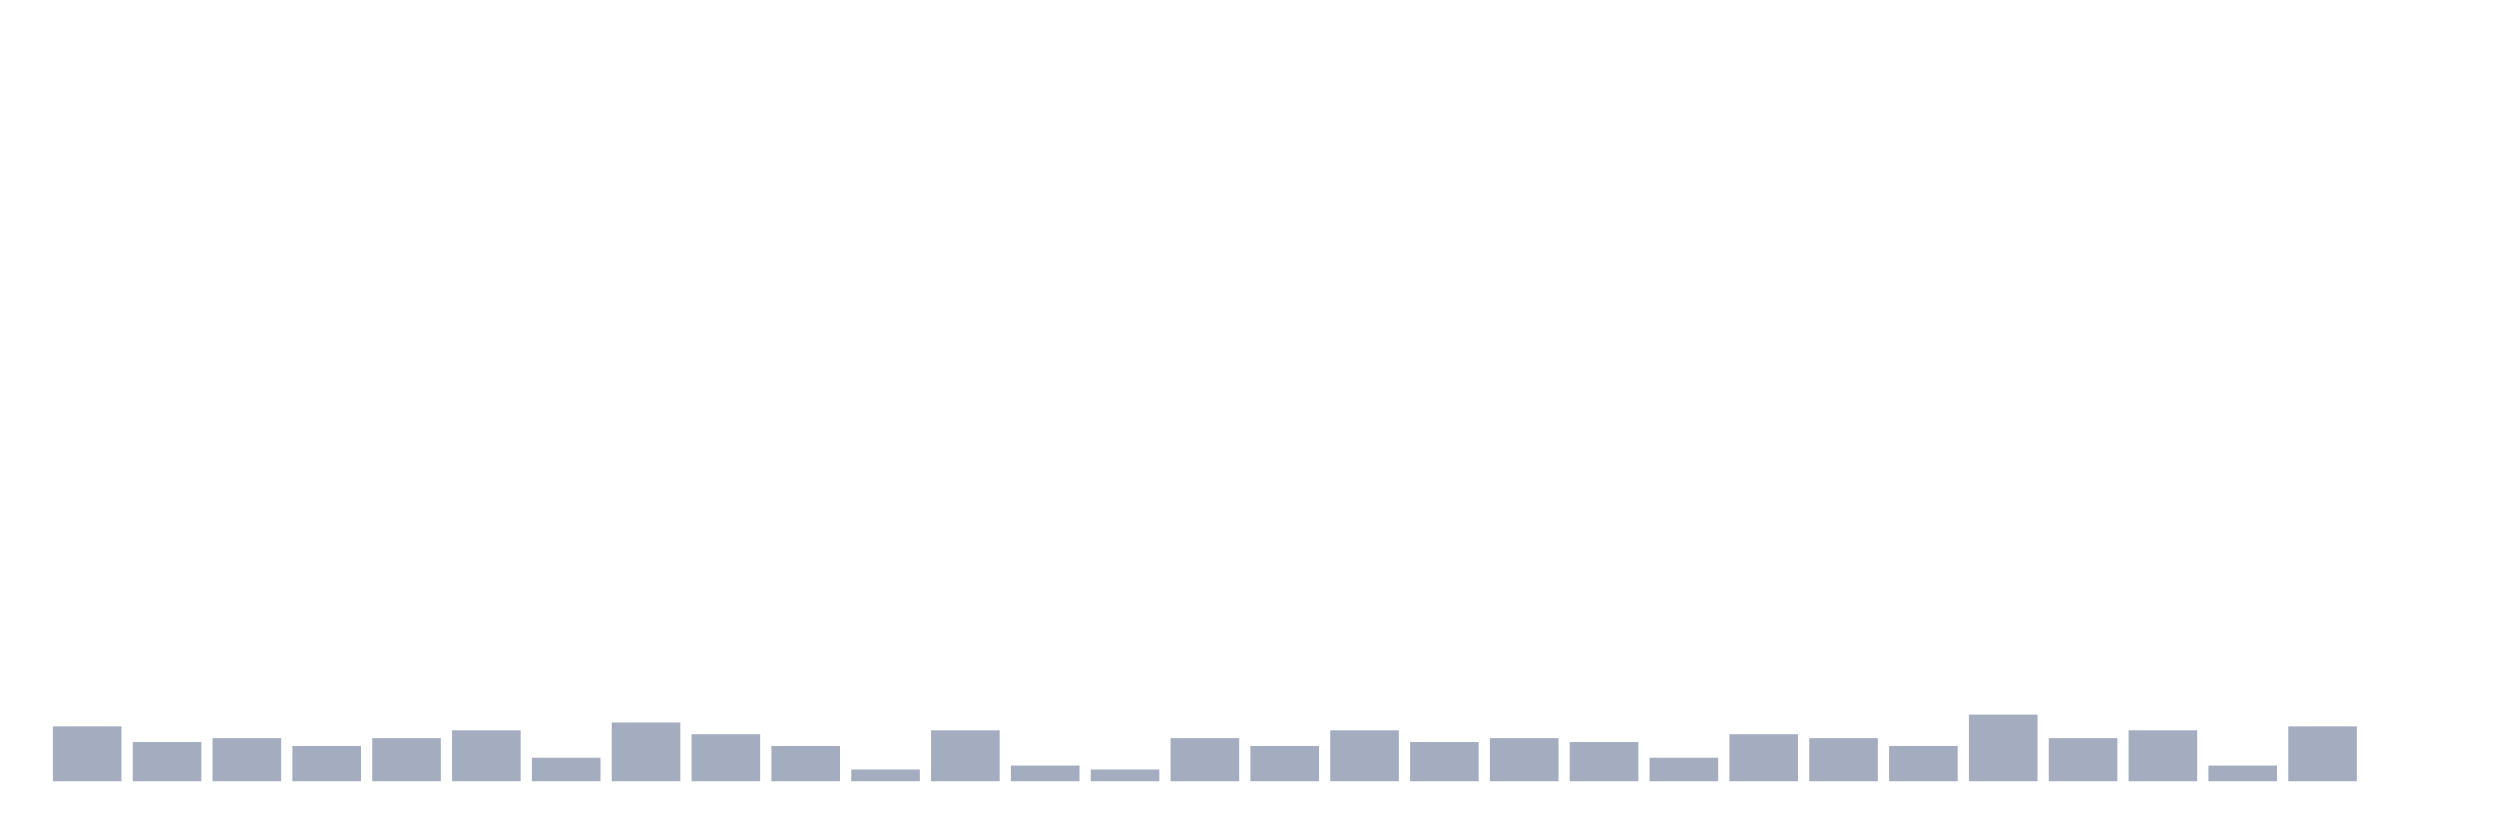
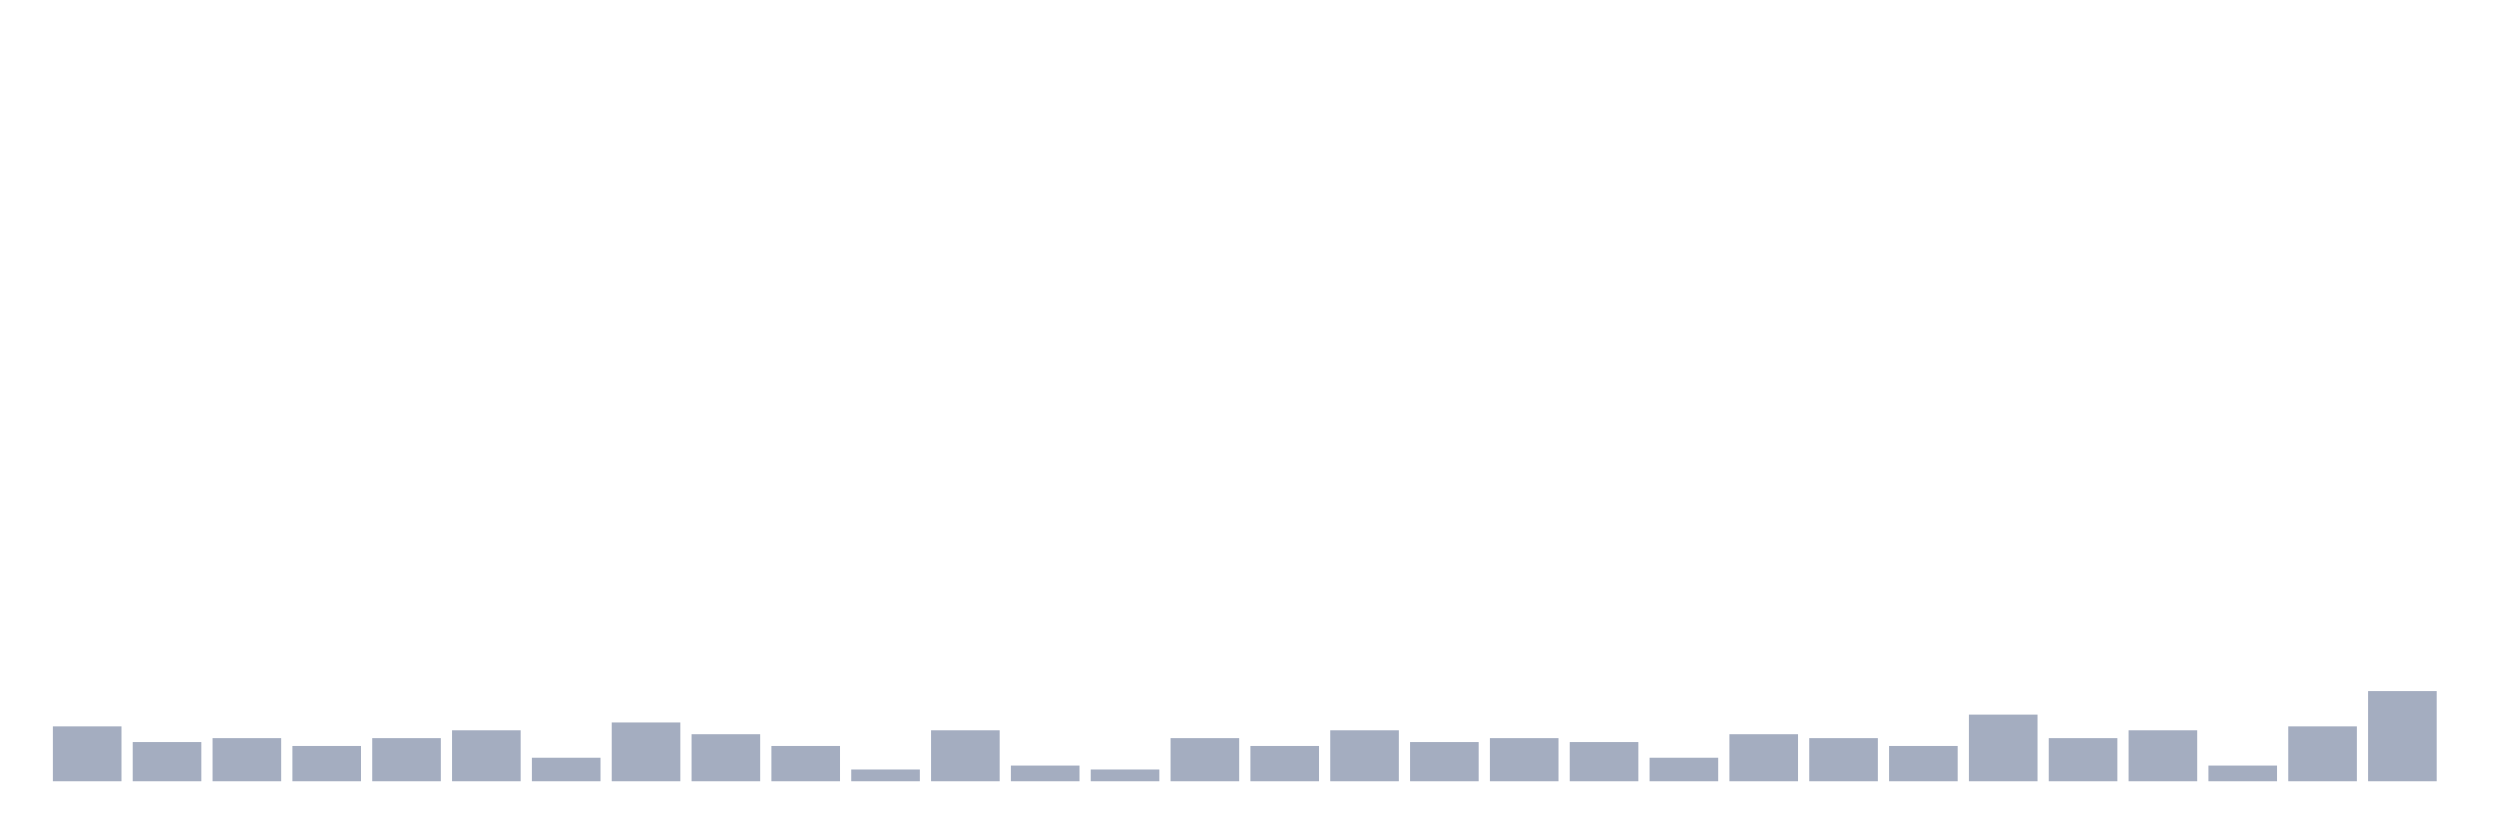
<svg xmlns="http://www.w3.org/2000/svg" viewBox="0 0 480 160">
  <g transform="translate(10,10)">
    <rect class="bar" x="0.153" width="13.175" y="129.462" height="10.538" fill="rgb(164,173,192)" />
    <rect class="bar" x="15.482" width="13.175" y="132.473" height="7.527" fill="rgb(164,173,192)" />
    <rect class="bar" x="30.81" width="13.175" y="131.72" height="8.28" fill="rgb(164,173,192)" />
    <rect class="bar" x="46.138" width="13.175" y="133.226" height="6.774" fill="rgb(164,173,192)" />
    <rect class="bar" x="61.466" width="13.175" y="131.72" height="8.28" fill="rgb(164,173,192)" />
    <rect class="bar" x="76.794" width="13.175" y="130.215" height="9.785" fill="rgb(164,173,192)" />
    <rect class="bar" x="92.123" width="13.175" y="135.484" height="4.516" fill="rgb(164,173,192)" />
    <rect class="bar" x="107.451" width="13.175" y="128.71" height="11.29" fill="rgb(164,173,192)" />
    <rect class="bar" x="122.779" width="13.175" y="130.968" height="9.032" fill="rgb(164,173,192)" />
    <rect class="bar" x="138.107" width="13.175" y="133.226" height="6.774" fill="rgb(164,173,192)" />
    <rect class="bar" x="153.436" width="13.175" y="137.742" height="2.258" fill="rgb(164,173,192)" />
    <rect class="bar" x="168.764" width="13.175" y="130.215" height="9.785" fill="rgb(164,173,192)" />
    <rect class="bar" x="184.092" width="13.175" y="136.989" height="3.011" fill="rgb(164,173,192)" />
    <rect class="bar" x="199.42" width="13.175" y="137.742" height="2.258" fill="rgb(164,173,192)" />
    <rect class="bar" x="214.748" width="13.175" y="131.72" height="8.28" fill="rgb(164,173,192)" />
    <rect class="bar" x="230.077" width="13.175" y="133.226" height="6.774" fill="rgb(164,173,192)" />
    <rect class="bar" x="245.405" width="13.175" y="130.215" height="9.785" fill="rgb(164,173,192)" />
    <rect class="bar" x="260.733" width="13.175" y="132.473" height="7.527" fill="rgb(164,173,192)" />
    <rect class="bar" x="276.061" width="13.175" y="131.72" height="8.28" fill="rgb(164,173,192)" />
    <rect class="bar" x="291.39" width="13.175" y="132.473" height="7.527" fill="rgb(164,173,192)" />
    <rect class="bar" x="306.718" width="13.175" y="135.484" height="4.516" fill="rgb(164,173,192)" />
    <rect class="bar" x="322.046" width="13.175" y="130.968" height="9.032" fill="rgb(164,173,192)" />
    <rect class="bar" x="337.374" width="13.175" y="131.72" height="8.28" fill="rgb(164,173,192)" />
    <rect class="bar" x="352.702" width="13.175" y="133.226" height="6.774" fill="rgb(164,173,192)" />
    <rect class="bar" x="368.031" width="13.175" y="127.204" height="12.796" fill="rgb(164,173,192)" />
    <rect class="bar" x="383.359" width="13.175" y="131.72" height="8.28" fill="rgb(164,173,192)" />
    <rect class="bar" x="398.687" width="13.175" y="130.215" height="9.785" fill="rgb(164,173,192)" />
    <rect class="bar" x="414.015" width="13.175" y="136.989" height="3.011" fill="rgb(164,173,192)" />
    <rect class="bar" x="429.344" width="13.175" y="129.462" height="10.538" fill="rgb(164,173,192)" />
-     <rect class="bar" x="444.672" width="13.175" y="140" height="0" fill="rgb(164,173,192)" />
+     <rect class="bar" x="444.672" width="13.175" y="122.688" height="17.312" fill="rgb(164,173,192)" />
  </g>
</svg>
